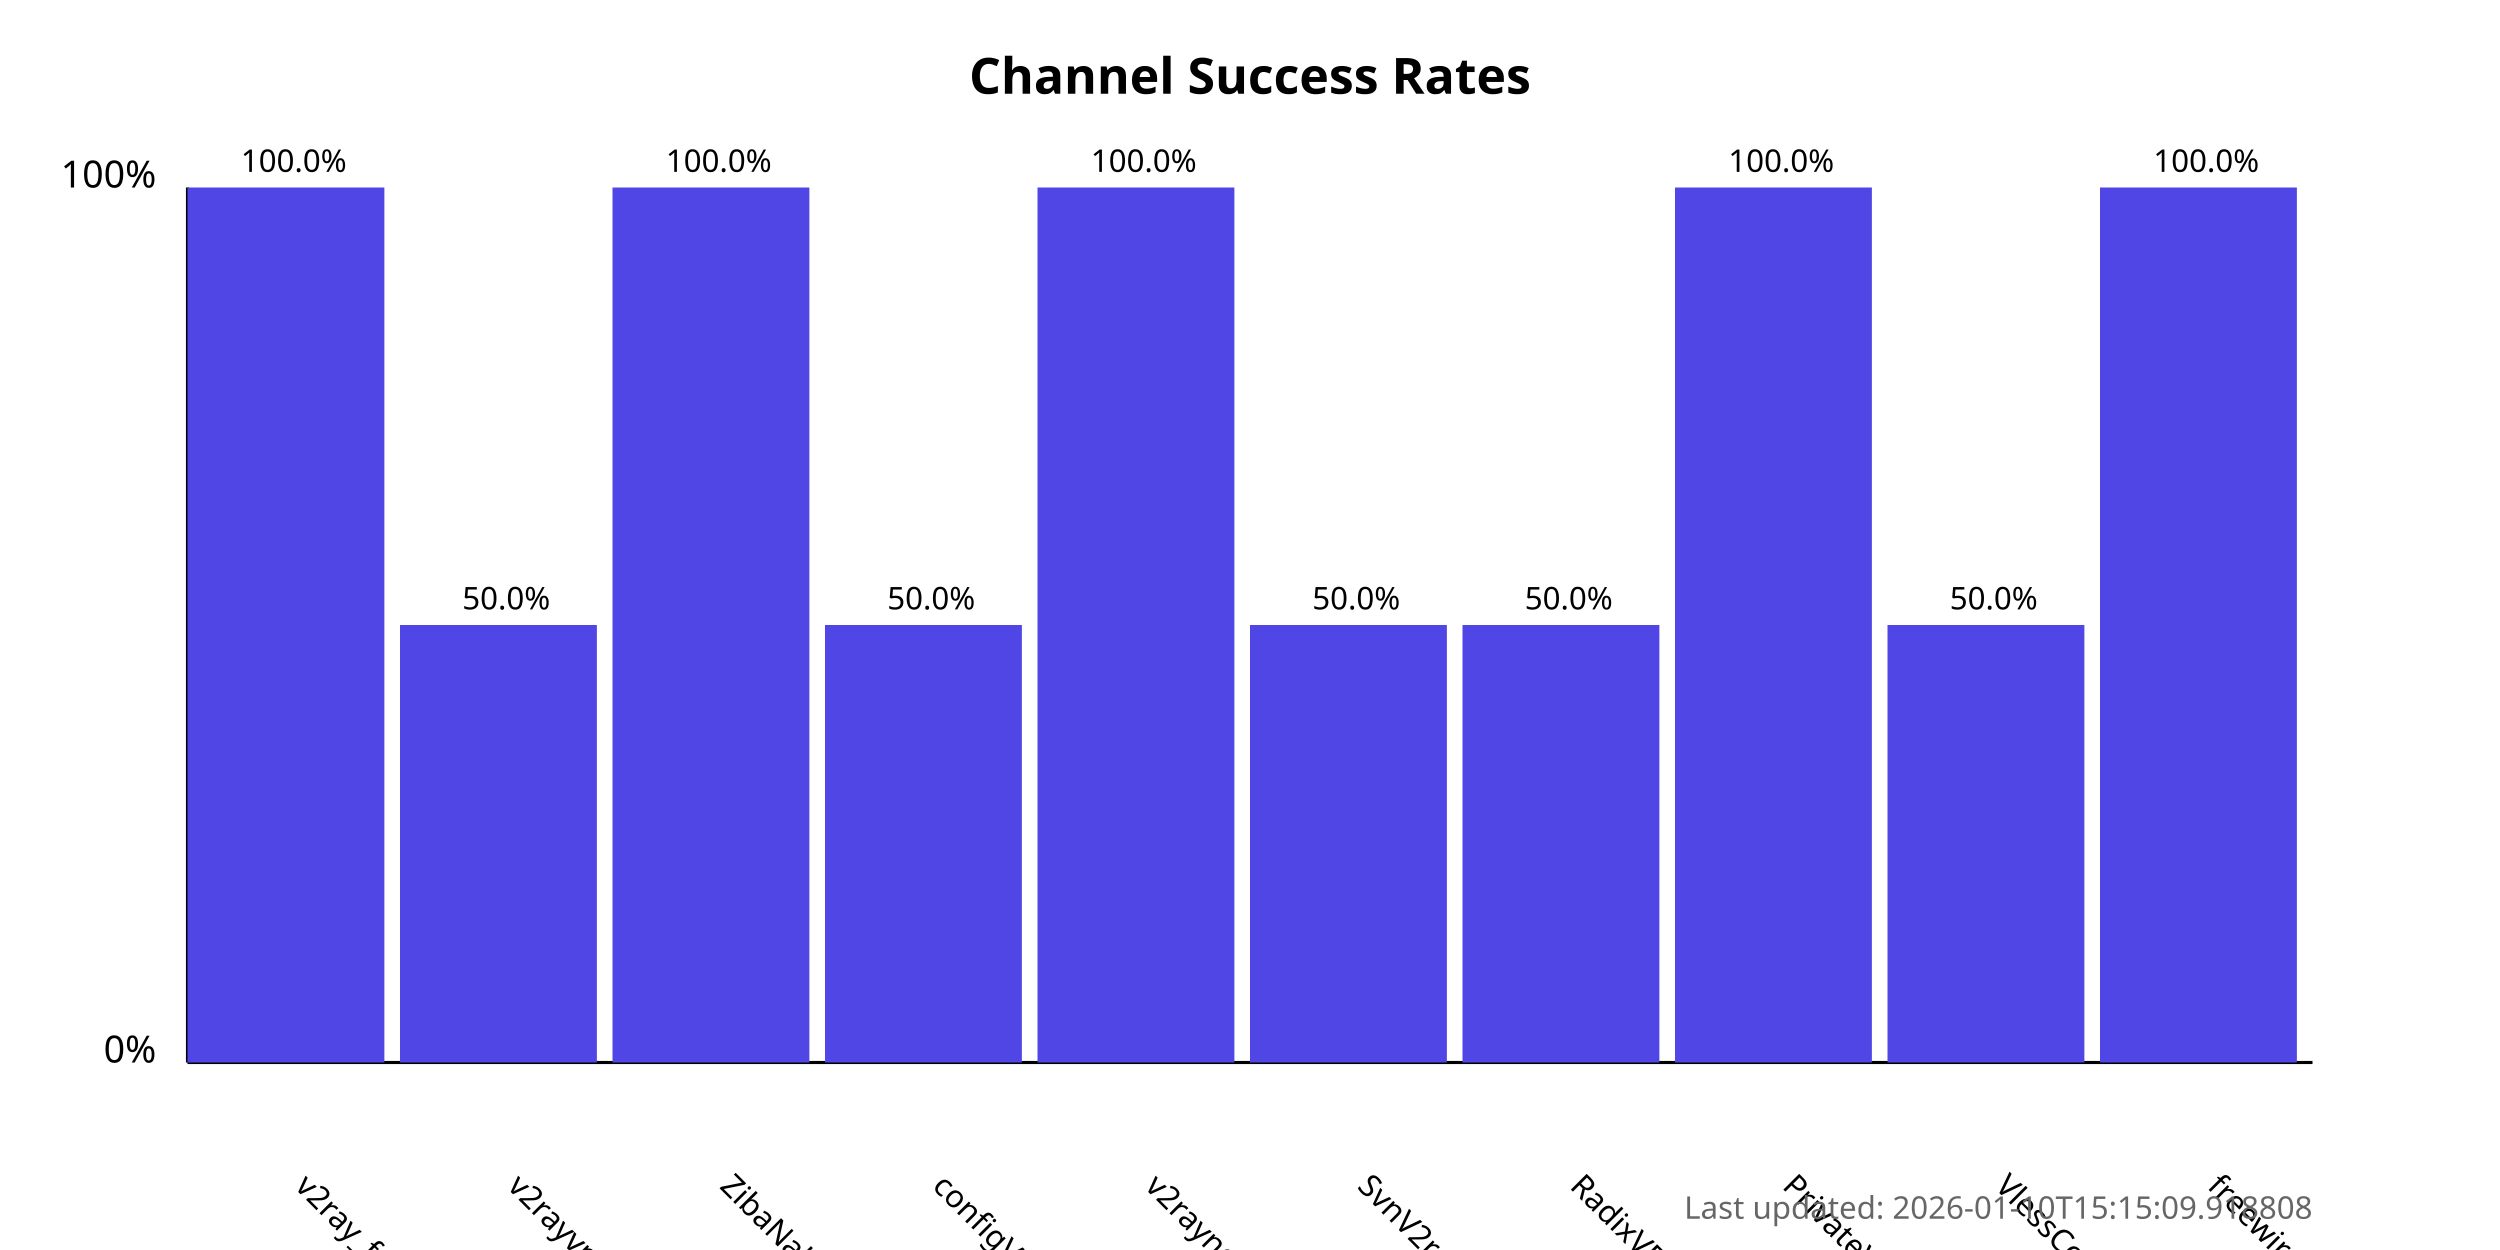
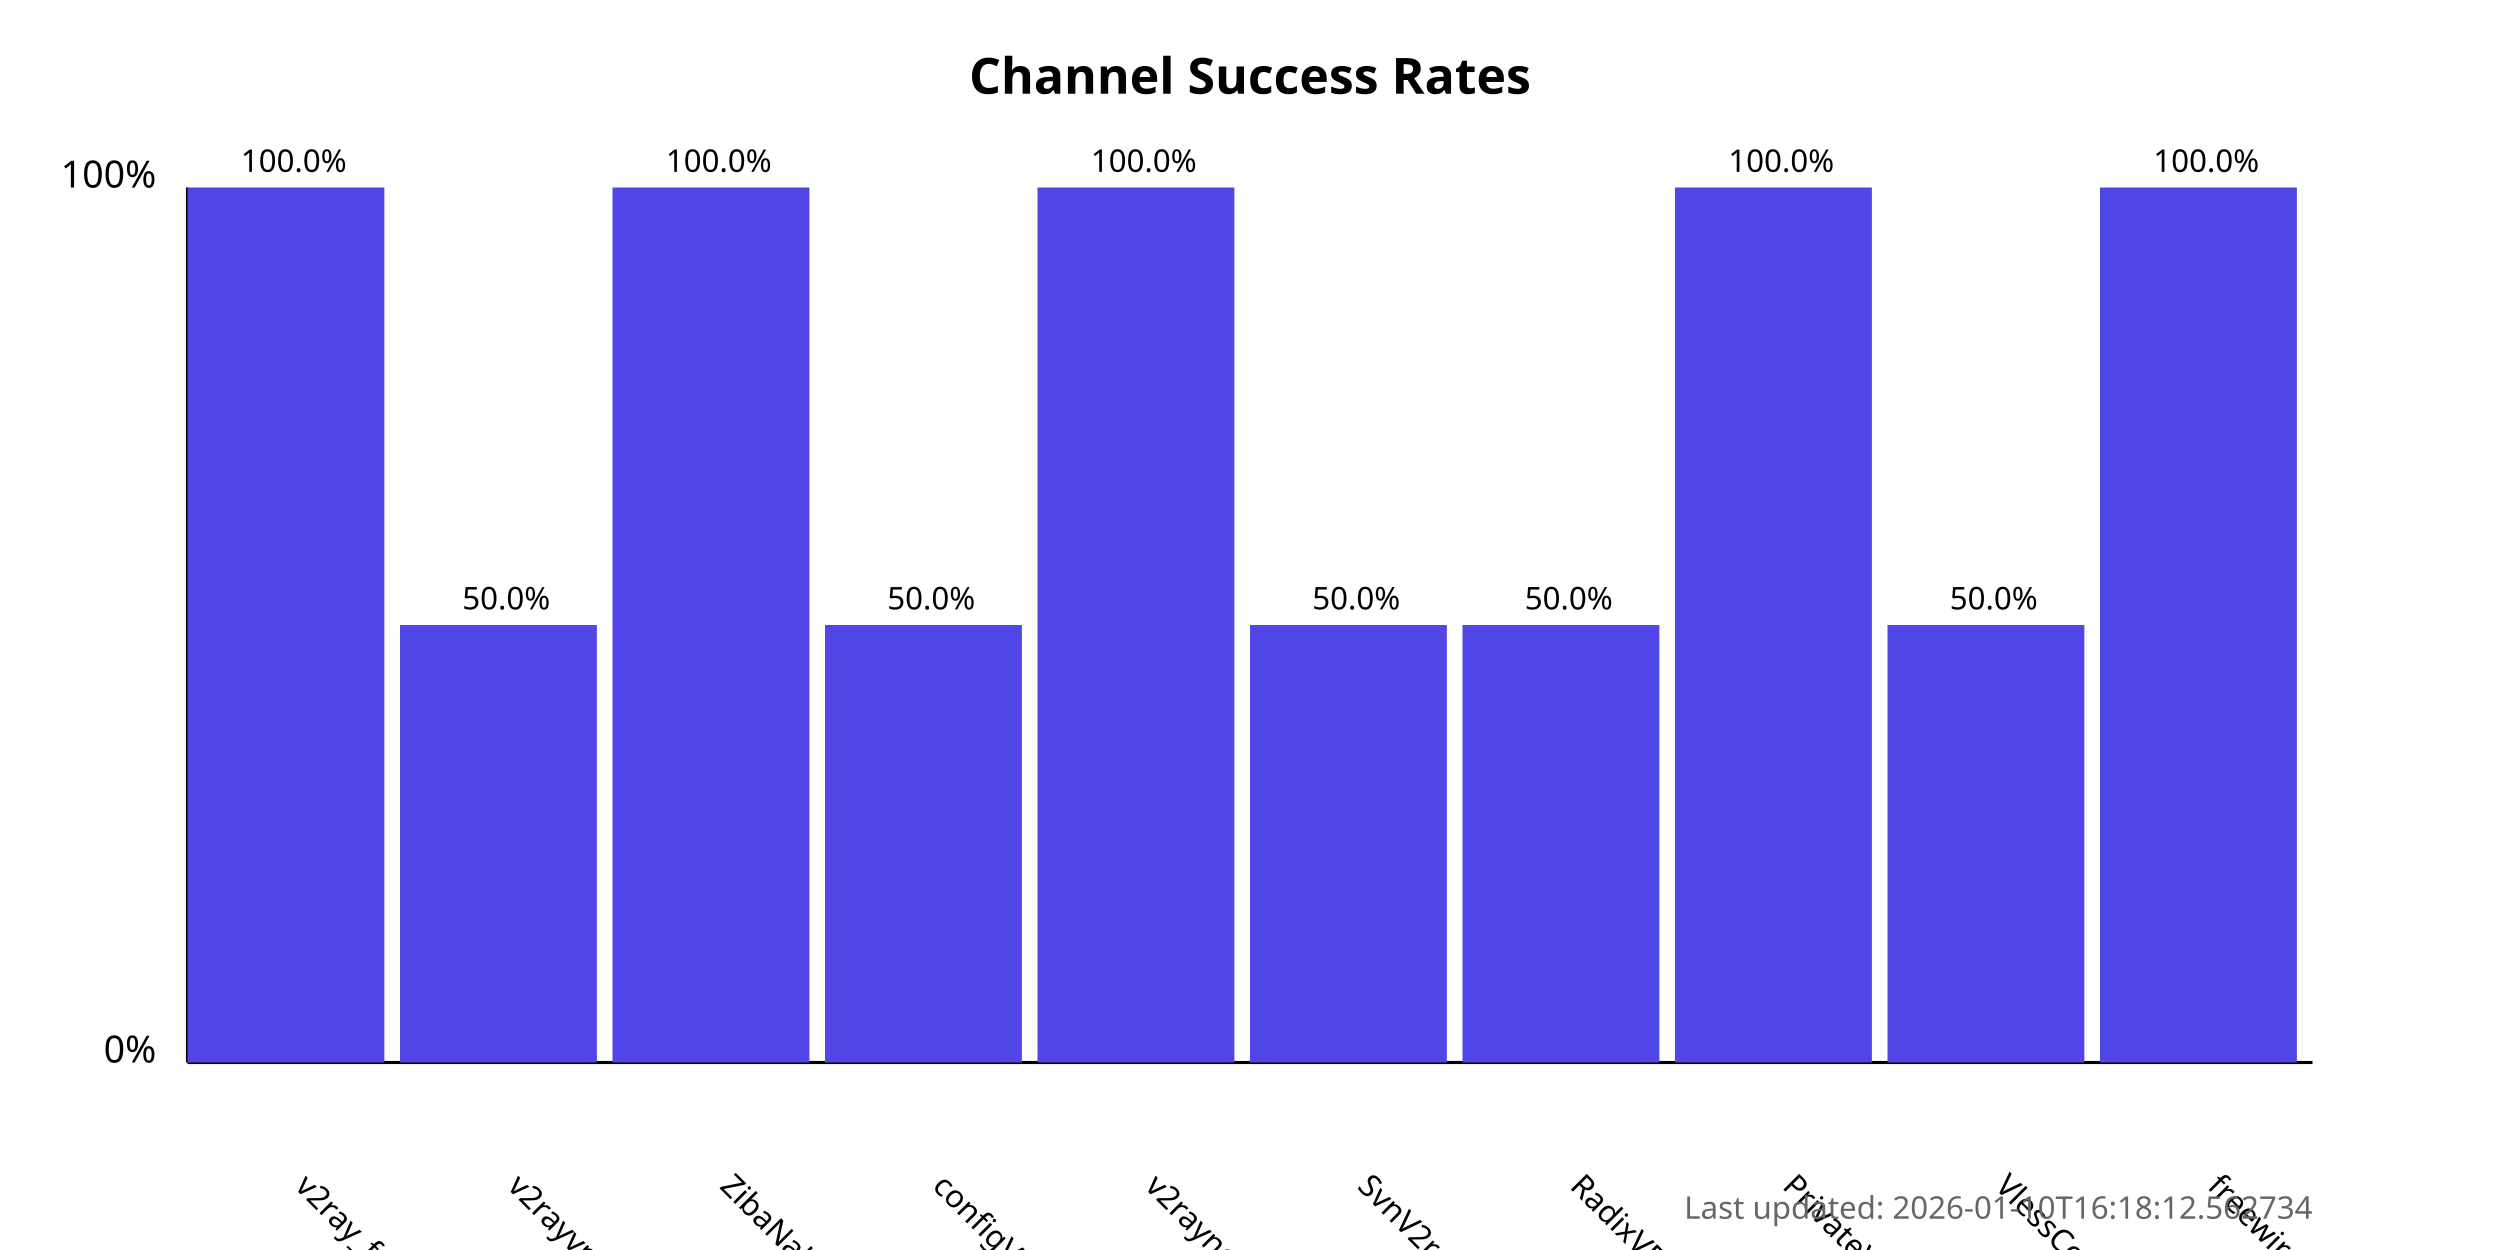
<svg xmlns="http://www.w3.org/2000/svg" width="800" height="400">
  <style>
            .chart-title { font: bold 16px sans-serif; }
            .axis-label { font: 12px sans-serif; }
            .tick-label { font: 10px sans-serif; }
            .bar { fill: #4f46e5; }
            .bar:hover { fill: #6366f1; }
            .timestamp { font: 10px sans-serif; fill: #666; }
        </style>
  <text x="400.0" y="30" text-anchor="middle" class="chart-title">
            Channel Success Rates
        </text>
  <line x1="60" y1="340" x2="60" y2="60" stroke="black" stroke-width="1" />
  <line x1="60" y1="340" x2="740" y2="340" stroke="black" stroke-width="1" />
  <text x="50" y="340" text-anchor="end" class="axis-label">0%</text>
  <text x="50" y="60" text-anchor="end" class="axis-label">100%</text>
  <g>
    <rect x="60" y="60.0" width="63.0" height="280.0" class="bar" />
    <text x="94.0" y="380" transform="rotate(45, 94.0, 380)" text-anchor="start" class="tick-label">
                v2ray_free_conf
            </text>
    <text x="94.0" y="55.0" text-anchor="middle" class="tick-label">
                100.0%
            </text>
  </g>
  <g>
    <rect x="128.0" y="200.0" width="63.0" height="140.0" class="bar" />
    <text x="162.0" y="380" transform="rotate(45, 162.0, 380)" text-anchor="start" class="tick-label">
                v2rayvpno
            </text>
    <text x="162.0" y="195.0" text-anchor="middle" class="tick-label">
                50.0%
            </text>
  </g>
  <g>
    <rect x="196.0" y="60.0" width="63.0" height="280.0" class="bar" />
    <text x="230.0" y="380" transform="rotate(45, 230.0, 380)" text-anchor="start" class="tick-label">
                ZibaNabz
            </text>
    <text x="230.0" y="55.0" text-anchor="middle" class="tick-label">
                100.0%
            </text>
  </g>
  <g>
    <rect x="264.0" y="200.0" width="63.0" height="140.0" class="bar" />
    <text x="298.0" y="380" transform="rotate(45, 298.0, 380)" text-anchor="start" class="tick-label">
                configV2rayForFree
            </text>
    <text x="298.0" y="195.0" text-anchor="middle" class="tick-label">
                50.0%
            </text>
  </g>
  <g>
    <rect x="332.0" y="60.0" width="63.0" height="280.0" class="bar" />
    <text x="366.0" y="380" transform="rotate(45, 366.0, 380)" text-anchor="start" class="tick-label">
                v2rayngvpn
            </text>
    <text x="366.0" y="55.0" text-anchor="middle" class="tick-label">
                100.0%
            </text>
  </g>
  <g>
    <rect x="400.0" y="200.0" width="63.0" height="140.0" class="bar" />
    <text x="434.0" y="380" transform="rotate(45, 434.0, 380)" text-anchor="start" class="tick-label">
                SvnV2ray
            </text>
    <text x="434.0" y="195.0" text-anchor="middle" class="tick-label">
                50.0%
            </text>
  </g>
  <g>
    <rect x="468.0" y="200.0" width="63.0" height="140.0" class="bar" />
    <text x="502.0" y="380" transform="rotate(45, 502.0, 380)" text-anchor="start" class="tick-label">
                RadixVPN
            </text>
    <text x="502.0" y="195.0" text-anchor="middle" class="tick-label">
                50.0%
            </text>
  </g>
  <g>
    <rect x="536.0" y="60.0" width="63.0" height="280.0" class="bar" />
    <text x="570.0" y="380" transform="rotate(45, 570.0, 380)" text-anchor="start" class="tick-label">
                PrivateVPNs
            </text>
    <text x="570.0" y="55.0" text-anchor="middle" class="tick-label">
                100.0%
            </text>
  </g>
  <g>
    <rect x="604.0" y="200.0" width="63.0" height="140.0" class="bar" />
    <text x="638.0" y="380" transform="rotate(45, 638.0, 380)" text-anchor="start" class="tick-label">
                VlessConfig
            </text>
    <text x="638.0" y="195.0" text-anchor="middle" class="tick-label">
                50.0%
            </text>
  </g>
  <g>
    <rect x="672.0" y="60.0" width="63.0" height="280.0" class="bar" />
    <text x="706.0" y="380" transform="rotate(45, 706.0, 380)" text-anchor="start" class="tick-label">
                freewireguard
            </text>
    <text x="706.0" y="55.0" text-anchor="middle" class="tick-label">
                100.0%
            </text>
  </g>
  <text x="740" y="390" text-anchor="end" class="timestamp">
-             Last updated: 2026-01-10T15:15:09.918808
+             Last updated: 2026-01-10T16:18:12.562734
        </text>
</svg>
